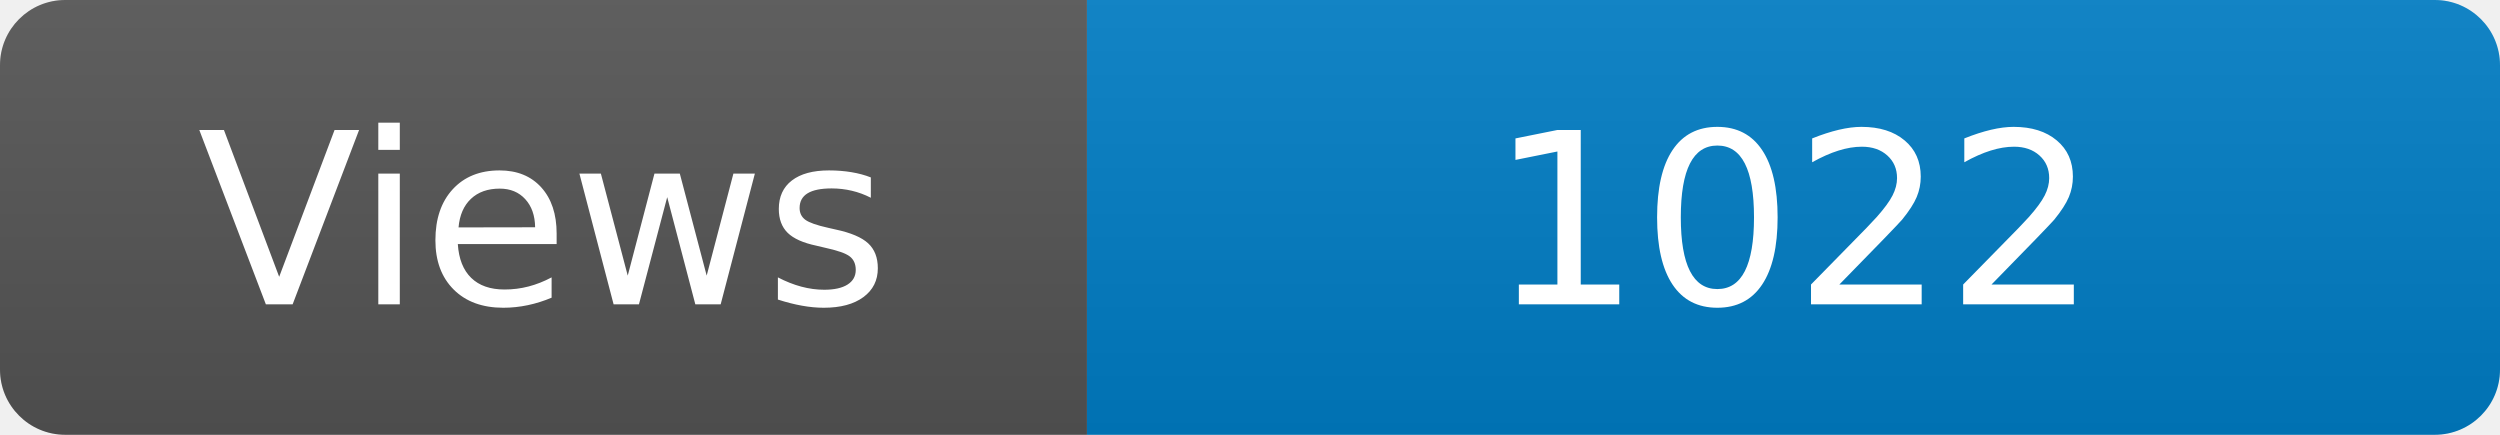
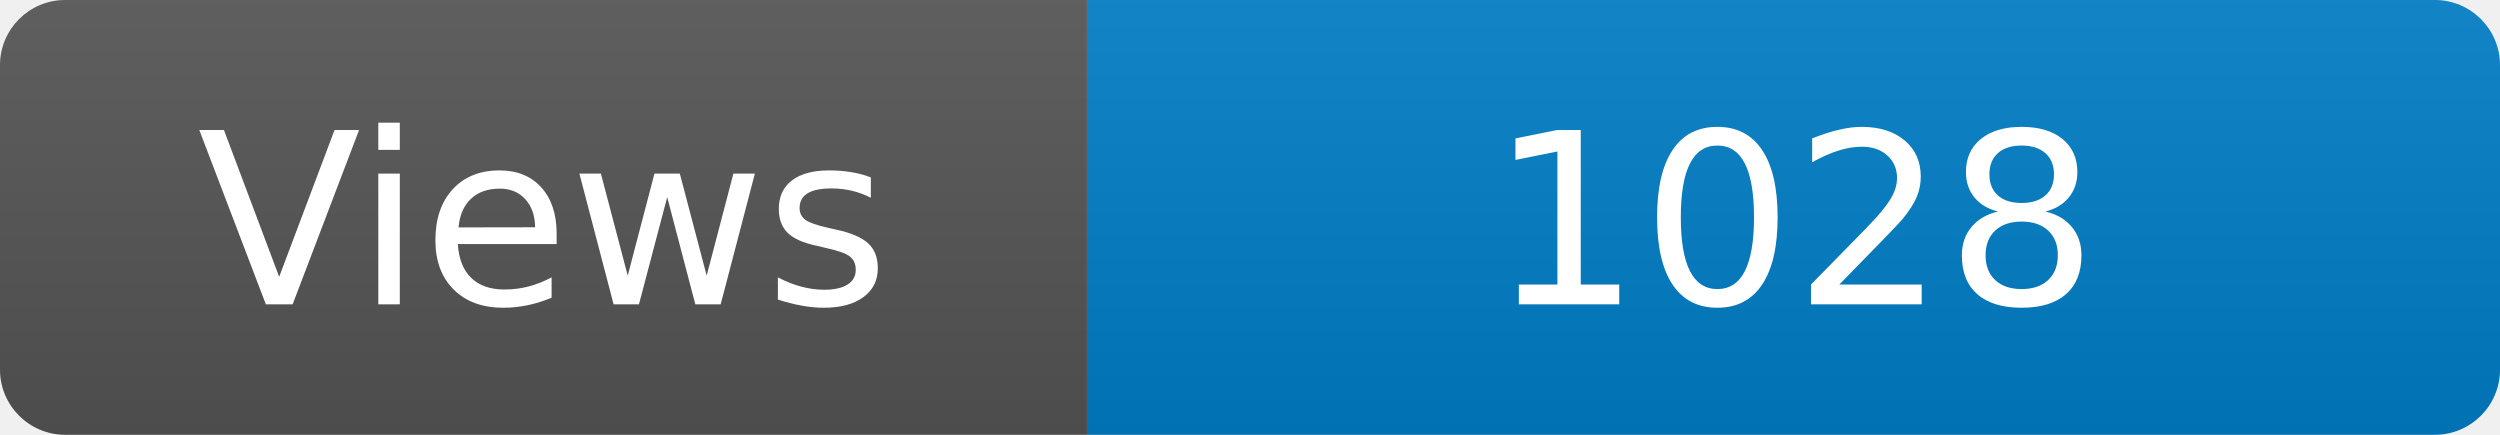
<svg xmlns="http://www.w3.org/2000/svg" width="115" height="20" role="img" aria-label="Maintained?: yes">
  <linearGradient id="s" x2="0" y2="100%">
    <stop offset="0" stop-color="#bbb" stop-opacity=".1" />
    <stop offset="1" stop-opacity=".1" />
  </linearGradient>
  <clipPath id="r">
    <rect width="115" height="20" rx="3" fill="#fff" />
  </clipPath>
  <g clip-path="url(#r)">
    <rect width="50" height="20" fill="#555" />
    <rect x="50" width="160" height="20" fill="#007ec6" />
    <rect width="115" height="20" fill="url(#s)" />
  </g>
  <g fill="#fff" text-anchor="middle" font-family="Verdana,Geneva,DejaVu Sans,sans-serif" font-size="110">
    <text x="250" y="140" transform="scale(.1)" fill="#fff">Views</text>
-     <text x="825" y="140" transform="scale(.1)" fill="#fff">1022</text>
+     <text x="825" y="140" transform="scale(.1)" fill="#fff">1028</text>
  </g>
</svg>
